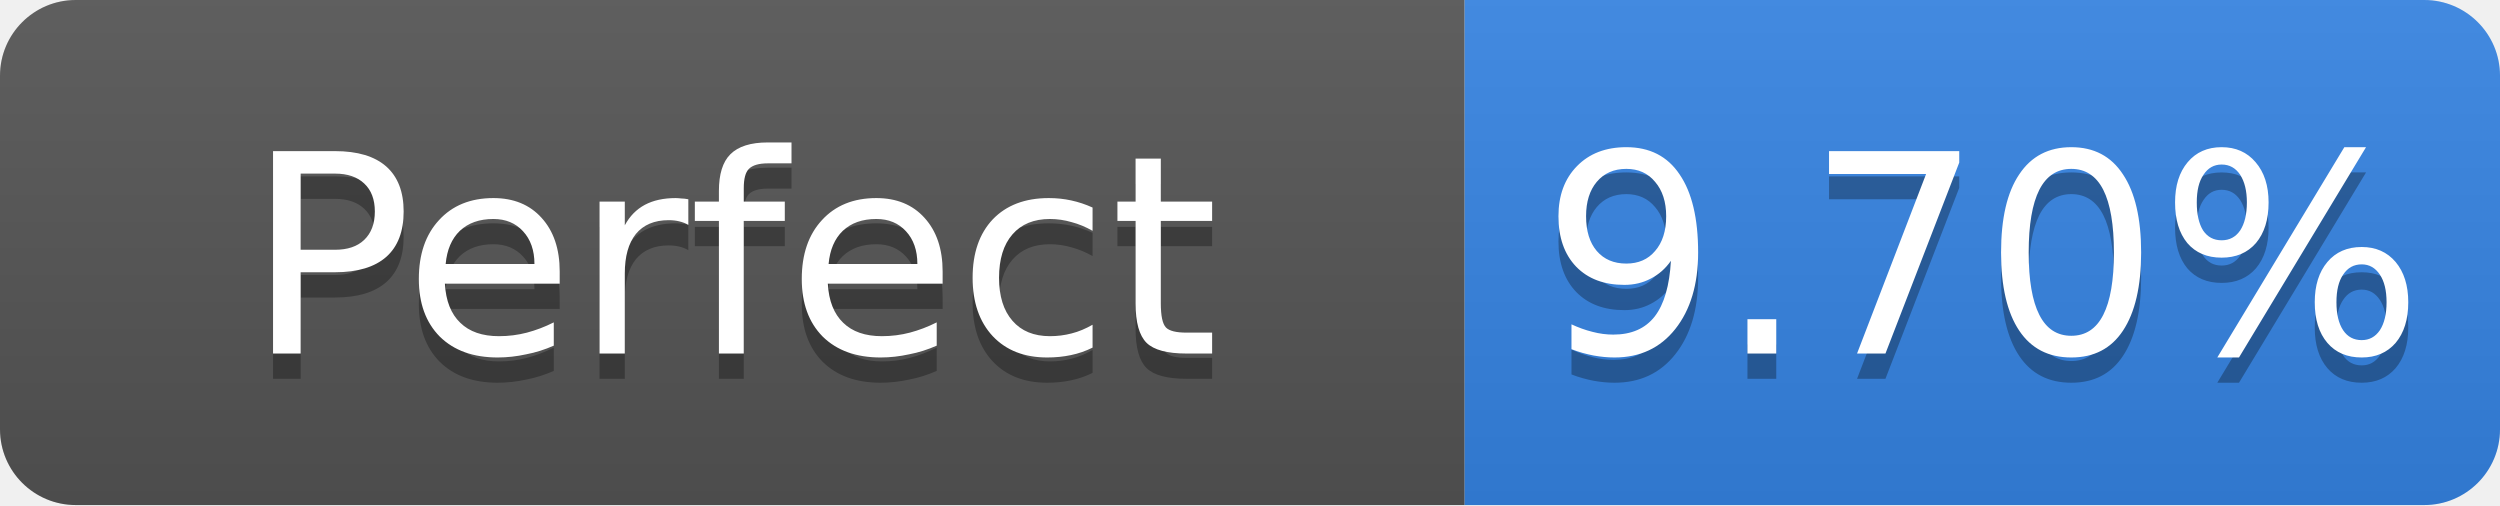
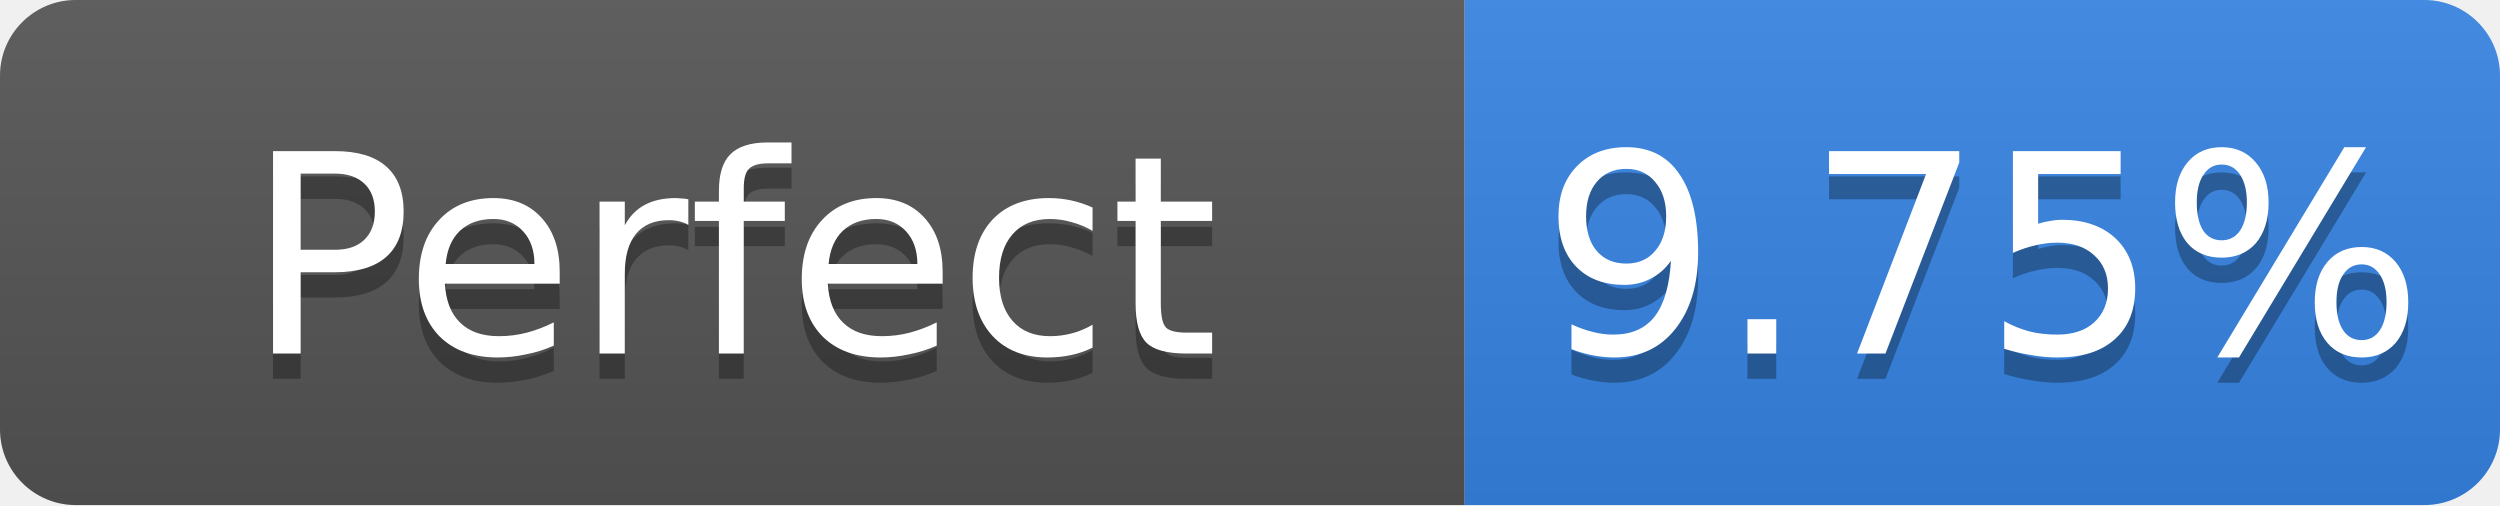
- <svg xmlns="http://www.w3.org/2000/svg" width="99" height="20" role="img" aria-label="Perfect: 9.70%">
+ <svg xmlns="http://www.w3.org/2000/svg" width="99" height="20" role="img" aria-label="Perfect: 9.75%">
  <linearGradient id="s" x2="0" y2="100%">
    <stop offset="0" stop-color="#bbb" stop-opacity=".1" />
    <stop offset="1" stop-opacity=".1" />
  </linearGradient>
  <clipPath id="r">
    <rect width="99" height="20" rx="3" fill="#fff" />
  </clipPath>
  <g clip-path="url(#r)">
    <rect width="58" height="20" fill="#555" />
    <rect x="58" width="41" height="20" fill="#3584e4" />
    <rect width="99" height="20" fill="url(#s)" />
  </g>
  <g fill="#fff" text-anchor="middle" font-family="Verdana,Geneva,DejaVu Sans,sans-serif" font-size="11">
    <text x="29.0" y="15" fill="#010101" fill-opacity=".3">Perfect</text>
    <text x="29.0" y="14">Perfect</text>
-     <text x="78.5" y="15" fill="#010101" fill-opacity=".3">9.70%</text>
-     <text x="78.5" y="14">9.70%</text>
+     <text x="78.5" y="15" fill="#010101" fill-opacity=".3">9.75%</text>
+     <text x="78.5" y="14">9.75%</text>
  </g>
</svg>
